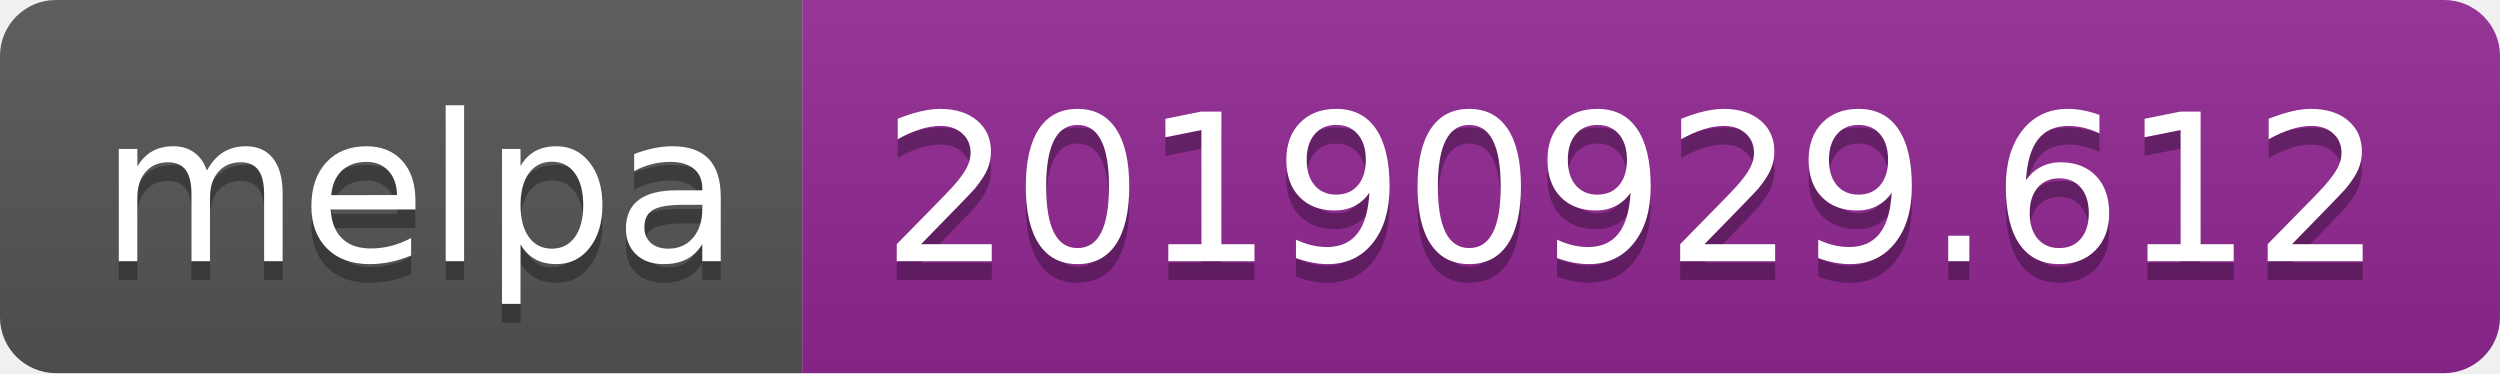
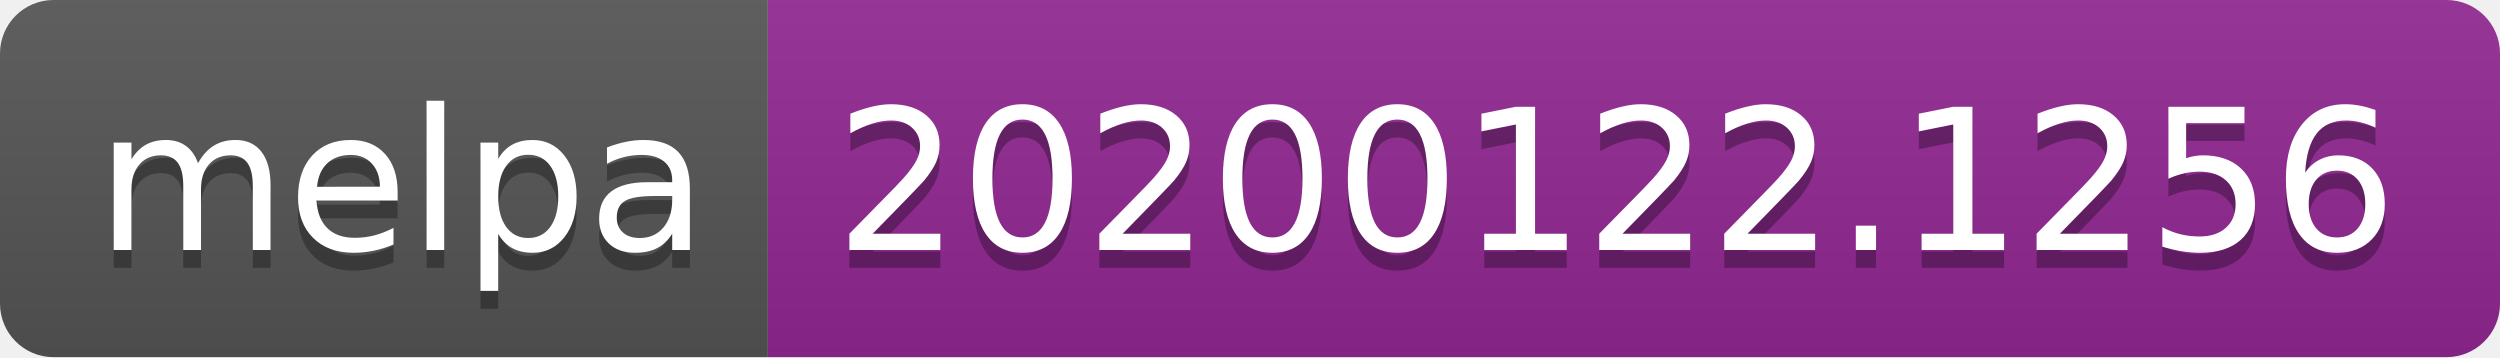
- <svg xmlns="http://www.w3.org/2000/svg" width="134" height="20">
+ <svg xmlns="http://www.w3.org/2000/svg" width="140" height="20">
  <linearGradient id="b" x2="0" y2="100%">
    <stop offset="0" stop-color="#bbb" stop-opacity=".1" />
    <stop offset="1" stop-opacity=".1" />
  </linearGradient>
  <clipPath id="a">
-     <rect width="134" height="20" rx="3" fill="#fff" />
+     <rect width="140" height="20" rx="3" fill="#fff" />
  </clipPath>
  <g clip-path="url(#a)">
    <path fill="#555" d="M0 0h43v20H0z" />
-     <path fill="#922793" d="M43 0h91v20H43z" />
-     <path fill="url(#b)" d="M0 0h134v20H0z" />
+     <path fill="#922793" d="M43 0h97v20H43z" />
+     <path fill="url(#b)" d="M0 0h140v20H0z" />
  </g>
  <g fill="#fff" text-anchor="middle" font-family="DejaVu Sans,Verdana,Geneva,sans-serif" font-size="110">
    <text x="225" y="150" fill="#010101" fill-opacity=".3" transform="scale(.1)" textLength="330">melpa</text>
    <text x="225" y="140" transform="scale(.1)" textLength="330">melpa</text>
-     <text x="875" y="150" fill="#010101" fill-opacity=".3" transform="scale(.1)" textLength="810">20190929.612</text>
-     <text x="875" y="140" transform="scale(.1)" textLength="810">20190929.612</text>
+     <text x="905" y="150" fill="#010101" fill-opacity=".3" transform="scale(.1)" textLength="870">20200122.1256</text>
+     <text x="905" y="140" transform="scale(.1)" textLength="870">20200122.1256</text>
  </g>
</svg>
